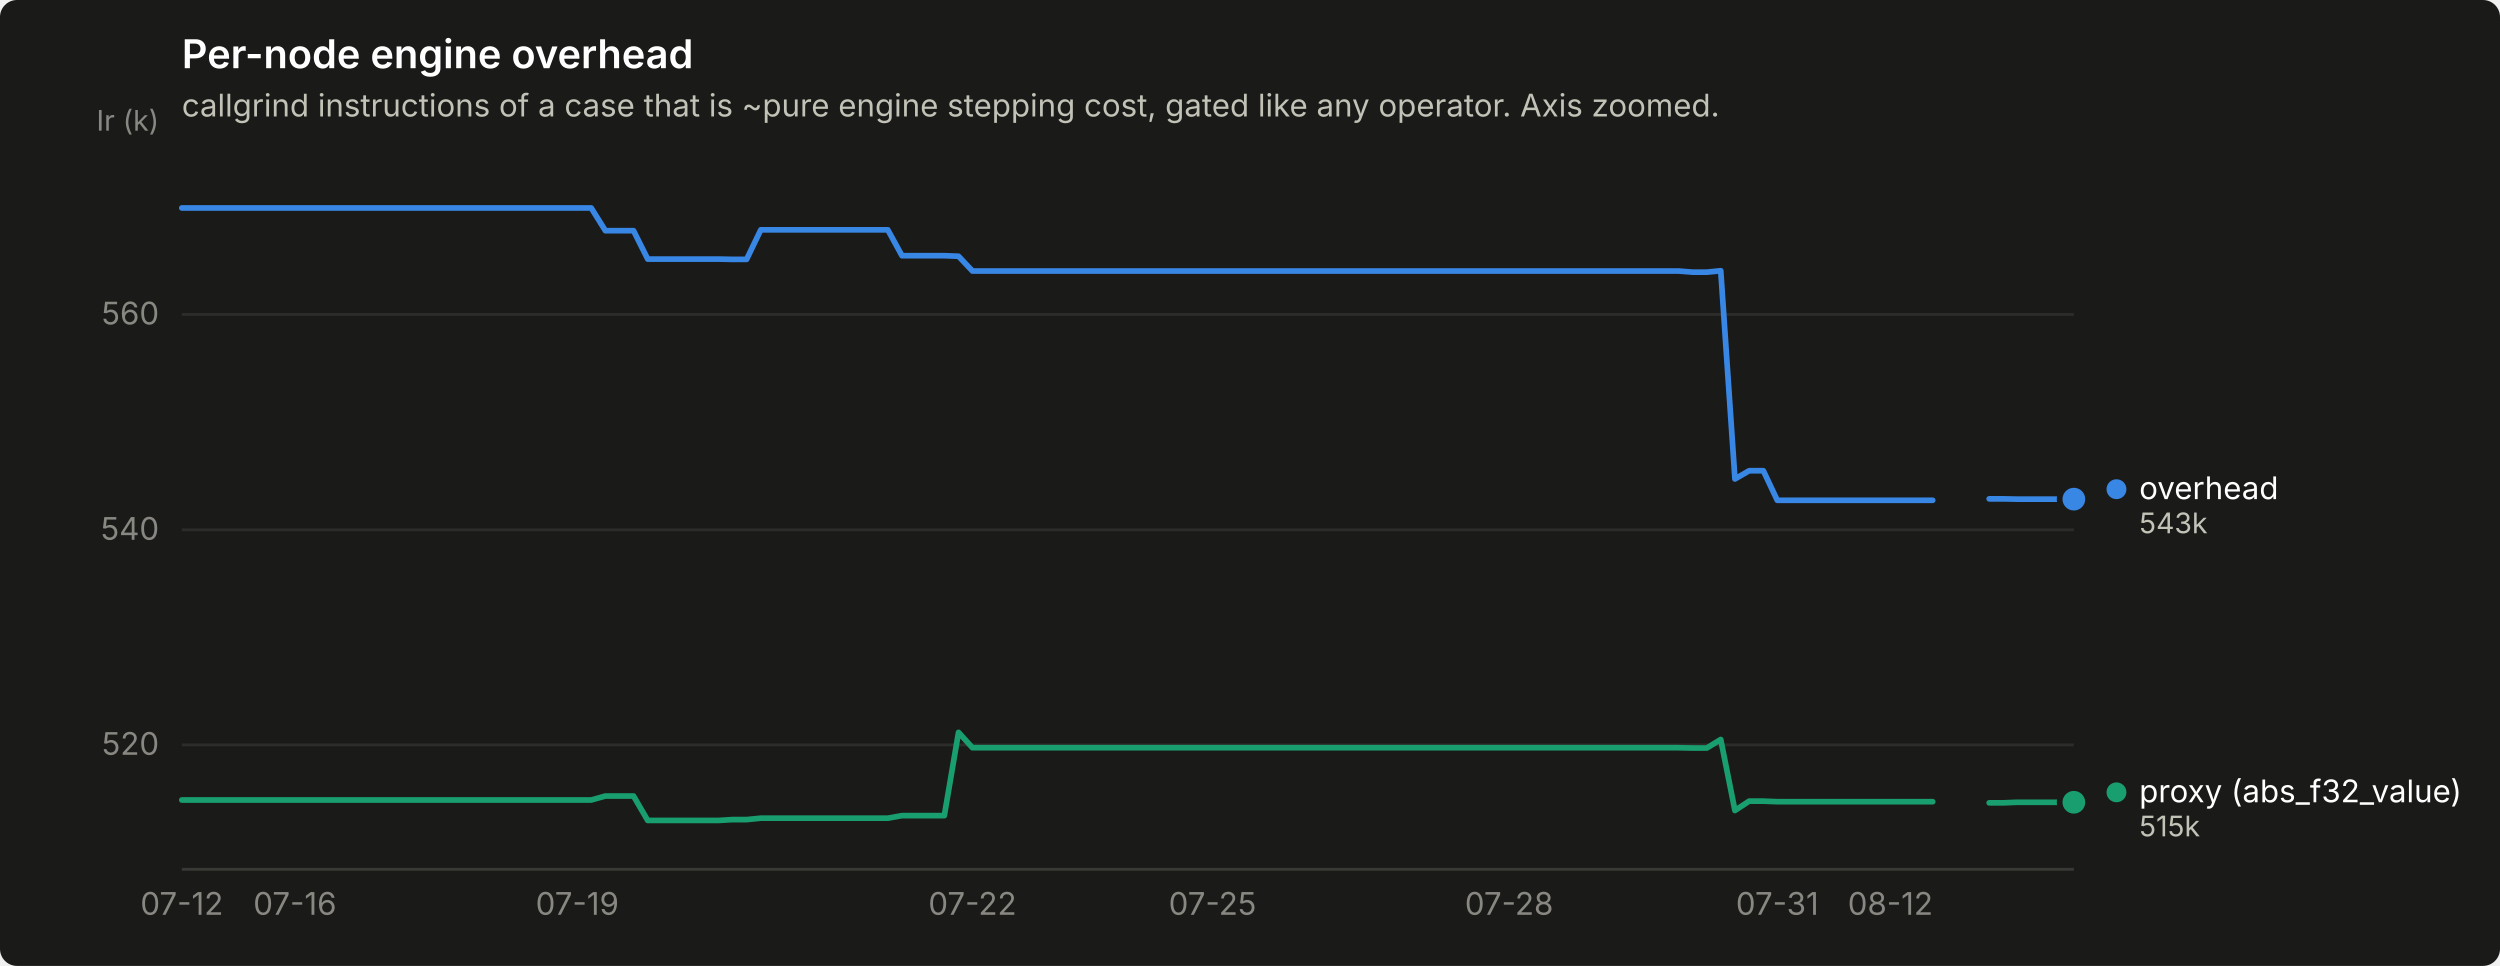
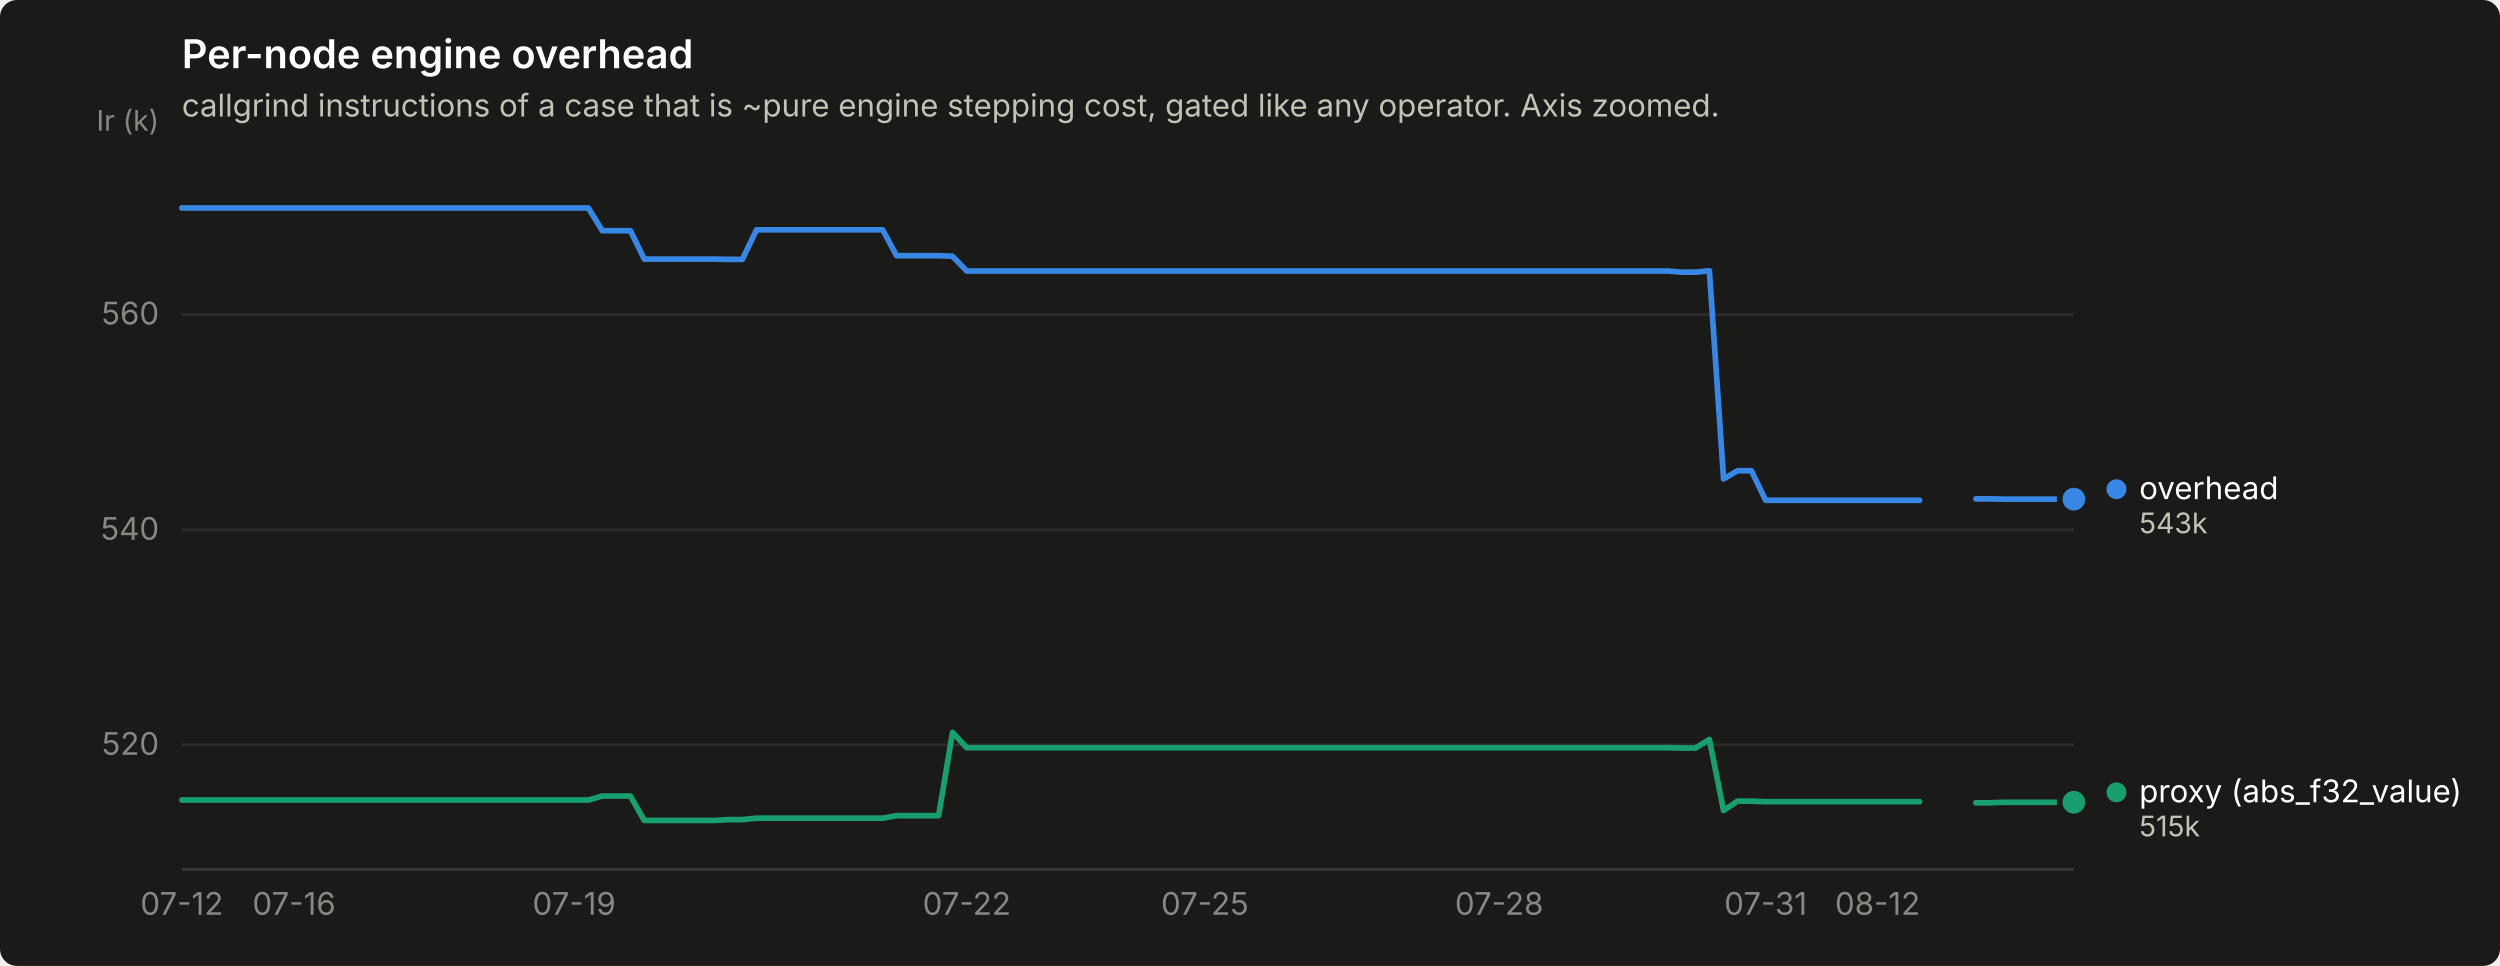
<svg xmlns="http://www.w3.org/2000/svg" width="880" height="340" viewBox="0 0 880 340" role="img" aria-label="Per-node engine overhead">
  <rect width="880" height="340" rx="6" fill="#1a1a19" />
  <text x="64" y="24" font-family="system-ui, -apple-system, &quot;Segoe UI&quot;, sans-serif" font-size="14" font-weight="600" fill="#ffffff">Per-node engine overhead</text>
  <text x="64" y="41" font-family="system-ui, -apple-system, &quot;Segoe UI&quot;, sans-serif" font-size="11" fill="#c3c2b7">callgrind instructions of a case that is ~pure engine stepping cost, gated like any operator. Axis zoomed.</text>
  <line x1="64" y1="262.2" x2="730" y2="262.2" stroke="#2c2c2a" stroke-width="1" />
  <text x="56" y="265.7" text-anchor="end" font-family="system-ui, -apple-system, &quot;Segoe UI&quot;, sans-serif" font-size="11" style="font-variant-numeric: tabular-nums" fill="#898781">520</text>
  <line x1="64" y1="186.5" x2="730" y2="186.5" stroke="#2c2c2a" stroke-width="1" />
  <text x="56" y="190.0" text-anchor="end" font-family="system-ui, -apple-system, &quot;Segoe UI&quot;, sans-serif" font-size="11" style="font-variant-numeric: tabular-nums" fill="#898781">540</text>
  <line x1="64" y1="110.7" x2="730" y2="110.7" stroke="#2c2c2a" stroke-width="1" />
  <text x="56" y="114.2" text-anchor="end" font-family="system-ui, -apple-system, &quot;Segoe UI&quot;, sans-serif" font-size="11" style="font-variant-numeric: tabular-nums" fill="#898781">560</text>
  <text x="56" y="46" text-anchor="end" font-family="system-ui, -apple-system, &quot;Segoe UI&quot;, sans-serif" font-size="10" fill="#898781">Ir (k)</text>
  <line x1="64" y1="306" x2="730" y2="306" stroke="#383835" stroke-width="1" />
  <text x="64.0" y="322" text-anchor="middle" font-family="system-ui, -apple-system, &quot;Segoe UI&quot;, sans-serif" font-size="11" style="font-variant-numeric: tabular-nums" fill="#898781">07-12</text>
-   <text x="103.8" y="322" text-anchor="middle" font-family="system-ui, -apple-system, &quot;Segoe UI&quot;, sans-serif" font-size="11" style="font-variant-numeric: tabular-nums" fill="#898781">07-16</text>
-   <text x="203.2" y="322" text-anchor="middle" font-family="system-ui, -apple-system, &quot;Segoe UI&quot;, sans-serif" font-size="11" style="font-variant-numeric: tabular-nums" fill="#898781">07-19</text>
-   <text x="342.3" y="322" text-anchor="middle" font-family="system-ui, -apple-system, &quot;Segoe UI&quot;, sans-serif" font-size="11" style="font-variant-numeric: tabular-nums" fill="#898781">07-22</text>
-   <text x="426.8" y="322" text-anchor="middle" font-family="system-ui, -apple-system, &quot;Segoe UI&quot;, sans-serif" font-size="11" style="font-variant-numeric: tabular-nums" fill="#898781">07-25</text>
-   <text x="531.2" y="322" text-anchor="middle" font-family="system-ui, -apple-system, &quot;Segoe UI&quot;, sans-serif" font-size="11" style="font-variant-numeric: tabular-nums" fill="#898781">07-28</text>
-   <text x="625.6" y="322" text-anchor="middle" font-family="system-ui, -apple-system, &quot;Segoe UI&quot;, sans-serif" font-size="11" style="font-variant-numeric: tabular-nums" fill="#898781">07-31</text>
-   <text x="665.4" y="322" text-anchor="middle" font-family="system-ui, -apple-system, &quot;Segoe UI&quot;, sans-serif" font-size="11" style="font-variant-numeric: tabular-nums" fill="#898781">08-12</text>
-   <path d="M64.0,73.2 L69.0,73.2 L73.9,73.2 L78.9,73.2 L83.9,73.2 L88.9,73.2 L93.8,73.2 L98.8,73.2 L103.8,73.2 L108.7,73.2 L113.7,73.2 L118.7,73.2 L123.6,73.2 L128.6,73.2 L133.6,73.2 L138.6,73.2 L143.5,73.2 L148.5,73.2 L153.5,73.2 L158.4,73.2 L163.4,73.2 L168.4,73.2 L173.3,73.2 L178.3,73.2 L183.3,73.2 L188.3,73.2 L193.2,73.2 L198.2,73.2 L203.2,73.2 L208.1,73.2 L213.1,81.2 L218.1,81.2 L223.0,81.2 L228.0,91.2 L233.0,91.2 L238.0,91.2 L242.9,91.2 L247.9,91.2 L252.9,91.2 L257.8,91.3 L262.8,91.3 L267.8,80.9 L272.7,80.9 L277.7,80.9 L282.7,80.9 L287.7,80.9 L292.6,80.9 L297.6,80.9 L302.6,80.9 L307.5,80.9 L312.5,80.9 L317.5,90.0 L322.4,90.0 L327.4,90.0 L332.4,90.0 L337.4,90.2 L342.3,95.4 L347.3,95.4 L352.3,95.4 L357.2,95.4 L362.2,95.4 L367.2,95.4 L372.1,95.4 L377.1,95.4 L382.1,95.4 L387.1,95.4 L392.0,95.4 L397.0,95.4 L402.0,95.4 L406.9,95.4 L411.9,95.4 L416.9,95.4 L421.9,95.4 L426.8,95.4 L431.8,95.4 L436.8,95.4 L441.7,95.4 L446.7,95.4 L451.7,95.4 L456.6,95.4 L461.6,95.4 L466.6,95.4 L471.6,95.4 L476.5,95.4 L481.5,95.4 L486.5,95.4 L491.4,95.4 L496.4,95.4 L501.4,95.4 L506.3,95.4 L511.3,95.4 L516.3,95.4 L521.3,95.4 L526.2,95.4 L531.2,95.4 L536.2,95.4 L541.1,95.4 L546.1,95.4 L551.1,95.4 L556.0,95.4 L561.0,95.4 L566.0,95.4 L571.0,95.4 L575.9,95.4 L580.9,95.4 L585.9,95.4 L590.8,95.4 L595.8,95.8 L600.8,95.8 L605.7,95.3 L610.7,168.6 L615.7,165.7 L620.7,165.7 L625.6,176.1 L630.6,176.1 L635.6,176.1 L640.5,176.1 L645.5,176.1 L650.5,176.1 L655.4,176.1 L660.4,176.1 L665.4,176.1 L670.4,176.1 L675.3,176.1 L680.3,176.1" fill="none" stroke="#3987e5" stroke-width="2" stroke-linejoin="round" stroke-linecap="round" />
-   <path d="M700.2,175.6 L705.1,175.6 L710.1,175.7 L715.1,175.7 L720.1,175.7 L725.0,175.7 L730.0,175.7" fill="none" stroke="#3987e5" stroke-width="2" stroke-linejoin="round" stroke-linecap="round" />
+   <text x="103.5" y="322" text-anchor="middle" font-family="system-ui, -apple-system, &quot;Segoe UI&quot;, sans-serif" font-size="11" style="font-variant-numeric: tabular-nums" fill="#898781">07-16</text>
+   <text x="202.1" y="322" text-anchor="middle" font-family="system-ui, -apple-system, &quot;Segoe UI&quot;, sans-serif" font-size="11" style="font-variant-numeric: tabular-nums" fill="#898781">07-19</text>
+   <text x="340.3" y="322" text-anchor="middle" font-family="system-ui, -apple-system, &quot;Segoe UI&quot;, sans-serif" font-size="11" style="font-variant-numeric: tabular-nums" fill="#898781">07-22</text>
+   <text x="424.1" y="322" text-anchor="middle" font-family="system-ui, -apple-system, &quot;Segoe UI&quot;, sans-serif" font-size="11" style="font-variant-numeric: tabular-nums" fill="#898781">07-25</text>
+   <text x="527.7" y="322" text-anchor="middle" font-family="system-ui, -apple-system, &quot;Segoe UI&quot;, sans-serif" font-size="11" style="font-variant-numeric: tabular-nums" fill="#898781">07-28</text>
+   <text x="621.5" y="322" text-anchor="middle" font-family="system-ui, -apple-system, &quot;Segoe UI&quot;, sans-serif" font-size="11" style="font-variant-numeric: tabular-nums" fill="#898781">07-31</text>
+   <text x="660.9" y="322" text-anchor="middle" font-family="system-ui, -apple-system, &quot;Segoe UI&quot;, sans-serif" font-size="11" style="font-variant-numeric: tabular-nums" fill="#898781">08-12</text>
+   <path d="M64.0,73.2 L68.9,73.2 L73.9,73.2 L78.8,73.2 L83.7,73.2 L88.7,73.2 L93.6,73.2 L98.5,73.2 L103.5,73.2 L108.4,73.2 L113.3,73.2 L118.3,73.2 L123.2,73.2 L128.1,73.2 L133.1,73.2 L138.0,73.2 L142.9,73.2 L147.9,73.2 L152.8,73.2 L157.7,73.2 L162.7,73.2 L167.6,73.2 L172.5,73.2 L177.5,73.2 L182.4,73.2 L187.3,73.2 L192.3,73.2 L197.2,73.2 L202.1,73.2 L207.1,73.2 L212.0,81.2 L216.9,81.2 L221.9,81.2 L226.8,91.2 L231.7,91.2 L236.7,91.2 L241.6,91.2 L246.5,91.2 L251.5,91.2 L256.4,91.3 L261.3,91.3 L266.3,80.9 L271.2,80.9 L276.1,80.9 L281.1,80.9 L286.0,80.9 L290.9,80.9 L295.9,80.9 L300.8,80.9 L305.7,80.9 L310.7,80.9 L315.6,90.0 L320.5,90.0 L325.5,90.0 L330.4,90.0 L335.3,90.2 L340.3,95.4 L345.2,95.4 L350.1,95.4 L355.1,95.4 L360.0,95.4 L364.9,95.4 L369.9,95.4 L374.8,95.4 L379.7,95.4 L384.7,95.4 L389.6,95.4 L394.5,95.4 L399.5,95.4 L404.4,95.4 L409.3,95.4 L414.3,95.4 L419.2,95.4 L424.1,95.4 L429.1,95.4 L434.0,95.4 L438.9,95.4 L443.9,95.4 L448.8,95.4 L453.7,95.4 L458.7,95.4 L463.6,95.4 L468.5,95.4 L473.5,95.4 L478.4,95.4 L483.3,95.4 L488.3,95.4 L493.2,95.4 L498.1,95.4 L503.1,95.4 L508.0,95.4 L512.9,95.4 L517.9,95.4 L522.8,95.4 L527.7,95.4 L532.7,95.4 L537.6,95.4 L542.5,95.4 L547.5,95.4 L552.4,95.4 L557.3,95.4 L562.3,95.4 L567.2,95.4 L572.1,95.4 L577.1,95.4 L582.0,95.4 L586.9,95.4 L591.9,95.8 L596.8,95.8 L601.7,95.3 L606.7,168.6 L611.6,165.7 L616.5,165.7 L621.5,176.1 L626.4,176.1 L631.3,176.1 L636.3,176.1 L641.2,176.1 L646.1,176.1 L651.1,176.1 L656.0,176.1 L660.9,176.1 L665.9,176.1 L670.8,176.1 L675.7,176.1" fill="none" stroke="#3987e5" stroke-width="2" stroke-linejoin="round" stroke-linecap="round" />
+   <path d="M695.5,175.6 L700.4,175.6 L705.3,175.7 L710.3,175.7 L715.2,175.7 L720.1,175.7 L725.1,175.7 L730.0,175.7" fill="none" stroke="#3987e5" stroke-width="2" stroke-linejoin="round" stroke-linecap="round" />
  <circle cx="730.0" cy="175.7" r="6" fill="#1a1a19" />
  <circle cx="730.0" cy="175.7" r="4" fill="#3987e5" />
-   <path d="M64.0,281.6 L69.0,281.6 L73.9,281.6 L78.9,281.6 L83.9,281.6 L88.9,281.6 L93.8,281.6 L98.8,281.6 L103.8,281.6 L108.7,281.6 L113.7,281.6 L118.7,281.6 L123.6,281.6 L128.6,281.6 L133.6,281.6 L138.6,281.6 L143.5,281.6 L148.5,281.6 L153.5,281.6 L158.4,281.6 L163.4,281.6 L168.4,281.6 L173.3,281.6 L178.3,281.6 L183.3,281.6 L188.3,281.6 L193.2,281.6 L198.2,281.6 L203.2,281.6 L208.1,281.6 L213.1,280.2 L218.1,280.2 L223.0,280.2 L228.0,288.8 L233.0,288.8 L238.0,288.8 L242.9,288.8 L247.9,288.8 L252.9,288.8 L257.8,288.5 L262.8,288.5 L267.8,288.0 L272.7,288.0 L277.7,288.0 L282.7,288.0 L287.7,288.0 L292.6,288.0 L297.6,288.0 L302.6,288.0 L307.5,288.0 L312.5,288.0 L317.5,287.1 L322.4,287.1 L327.4,287.1 L332.4,287.1 L337.4,257.8 L342.3,263.2 L347.3,263.2 L352.3,263.2 L357.2,263.2 L362.2,263.2 L367.2,263.2 L372.1,263.2 L377.1,263.2 L382.1,263.2 L387.1,263.2 L392.0,263.2 L397.0,263.2 L402.0,263.2 L406.9,263.2 L411.9,263.2 L416.9,263.2 L421.9,263.2 L426.8,263.2 L431.8,263.2 L436.8,263.2 L441.7,263.2 L446.7,263.2 L451.7,263.2 L456.6,263.2 L461.6,263.2 L466.6,263.2 L471.6,263.2 L476.5,263.2 L481.5,263.2 L486.5,263.2 L491.4,263.2 L496.4,263.2 L501.4,263.2 L506.3,263.2 L511.3,263.2 L516.3,263.2 L521.3,263.2 L526.2,263.2 L531.2,263.2 L536.2,263.2 L541.1,263.2 L546.1,263.2 L551.1,263.2 L556.0,263.2 L561.0,263.2 L566.0,263.2 L571.0,263.2 L575.9,263.2 L580.9,263.2 L585.9,263.2 L590.8,263.2 L595.8,263.3 L600.8,263.3 L605.7,260.3 L610.7,285.3 L615.7,282.0 L620.7,282.0 L625.6,282.2 L630.6,282.2 L635.6,282.2 L640.5,282.2 L645.5,282.2 L650.5,282.2 L655.4,282.2 L660.4,282.2 L665.4,282.2 L670.4,282.2 L675.3,282.2 L680.3,282.2" fill="none" stroke="#199e70" stroke-width="2" stroke-linejoin="round" stroke-linecap="round" />
-   <path d="M700.2,282.6 L705.1,282.6 L710.1,282.4 L715.1,282.4 L720.1,282.4 L725.0,282.4 L730.0,282.4" fill="none" stroke="#199e70" stroke-width="2" stroke-linejoin="round" stroke-linecap="round" />
+   <path d="M64.0,281.6 L68.9,281.6 L73.9,281.6 L78.8,281.6 L83.7,281.6 L88.7,281.6 L93.6,281.6 L98.5,281.6 L103.5,281.6 L108.4,281.6 L113.3,281.6 L118.3,281.6 L123.2,281.6 L128.1,281.6 L133.1,281.6 L138.0,281.6 L142.9,281.6 L147.9,281.6 L152.8,281.6 L157.7,281.6 L162.7,281.6 L167.6,281.6 L172.5,281.6 L177.5,281.6 L182.4,281.6 L187.3,281.6 L192.3,281.6 L197.2,281.6 L202.1,281.6 L207.1,281.6 L212.0,280.2 L216.9,280.2 L221.9,280.2 L226.8,288.8 L231.7,288.8 L236.7,288.8 L241.6,288.8 L246.5,288.8 L251.5,288.8 L256.4,288.5 L261.3,288.5 L266.3,288.0 L271.2,288.0 L276.1,288.0 L281.1,288.0 L286.0,288.0 L290.9,288.0 L295.9,288.0 L300.8,288.0 L305.7,288.0 L310.7,288.0 L315.6,287.1 L320.5,287.1 L325.5,287.1 L330.4,287.1 L335.3,257.8 L340.3,263.2 L345.2,263.2 L350.1,263.2 L355.1,263.2 L360.0,263.2 L364.9,263.2 L369.9,263.2 L374.8,263.2 L379.7,263.2 L384.7,263.2 L389.6,263.2 L394.5,263.2 L399.5,263.2 L404.4,263.2 L409.3,263.2 L414.3,263.2 L419.2,263.2 L424.1,263.2 L429.1,263.2 L434.0,263.2 L438.9,263.2 L443.9,263.2 L448.8,263.2 L453.7,263.2 L458.7,263.2 L463.6,263.2 L468.5,263.2 L473.5,263.2 L478.4,263.2 L483.3,263.2 L488.3,263.2 L493.2,263.2 L498.1,263.2 L503.1,263.2 L508.0,263.2 L512.9,263.2 L517.9,263.2 L522.8,263.2 L527.7,263.2 L532.7,263.2 L537.6,263.2 L542.5,263.2 L547.5,263.2 L552.4,263.2 L557.3,263.2 L562.3,263.2 L567.2,263.2 L572.1,263.2 L577.1,263.2 L582.0,263.2 L586.9,263.2 L591.9,263.3 L596.8,263.3 L601.7,260.3 L606.7,285.3 L611.6,282.0 L616.5,282.0 L621.5,282.2 L626.4,282.2 L631.3,282.2 L636.3,282.2 L641.2,282.2 L646.1,282.2 L651.1,282.2 L656.0,282.2 L660.9,282.2 L665.9,282.2 L670.8,282.2 L675.7,282.2" fill="none" stroke="#199e70" stroke-width="2" stroke-linejoin="round" stroke-linecap="round" />
+   <path d="M695.5,282.6 L700.4,282.6 L705.3,282.4 L710.3,282.4 L715.2,282.4 L720.1,282.4 L725.1,282.4 L730.0,282.4" fill="none" stroke="#199e70" stroke-width="2" stroke-linejoin="round" stroke-linecap="round" />
  <circle cx="730.0" cy="282.4" r="6" fill="#1a1a19" />
  <circle cx="730.0" cy="282.4" r="4" fill="#199e70" />
  <circle cx="745.0" cy="172.2" r="3.5" fill="#3987e5" />
  <text x="753.0" y="175.7" font-family="system-ui, -apple-system, &quot;Segoe UI&quot;, sans-serif" font-size="11" fill="#ffffff">overhead</text>
  <text x="753.0" y="187.7" font-family="system-ui, -apple-system, &quot;Segoe UI&quot;, sans-serif" font-size="10" style="font-variant-numeric: tabular-nums" fill="#c3c2b7">543k</text>
  <circle cx="745.0" cy="278.9" r="3.5" fill="#199e70" />
  <text x="753.0" y="282.4" font-family="system-ui, -apple-system, &quot;Segoe UI&quot;, sans-serif" font-size="11" fill="#ffffff">proxy (abs_f32_value)</text>
  <text x="753.0" y="294.4" font-family="system-ui, -apple-system, &quot;Segoe UI&quot;, sans-serif" font-size="10" style="font-variant-numeric: tabular-nums" fill="#c3c2b7">515k</text>
</svg>
